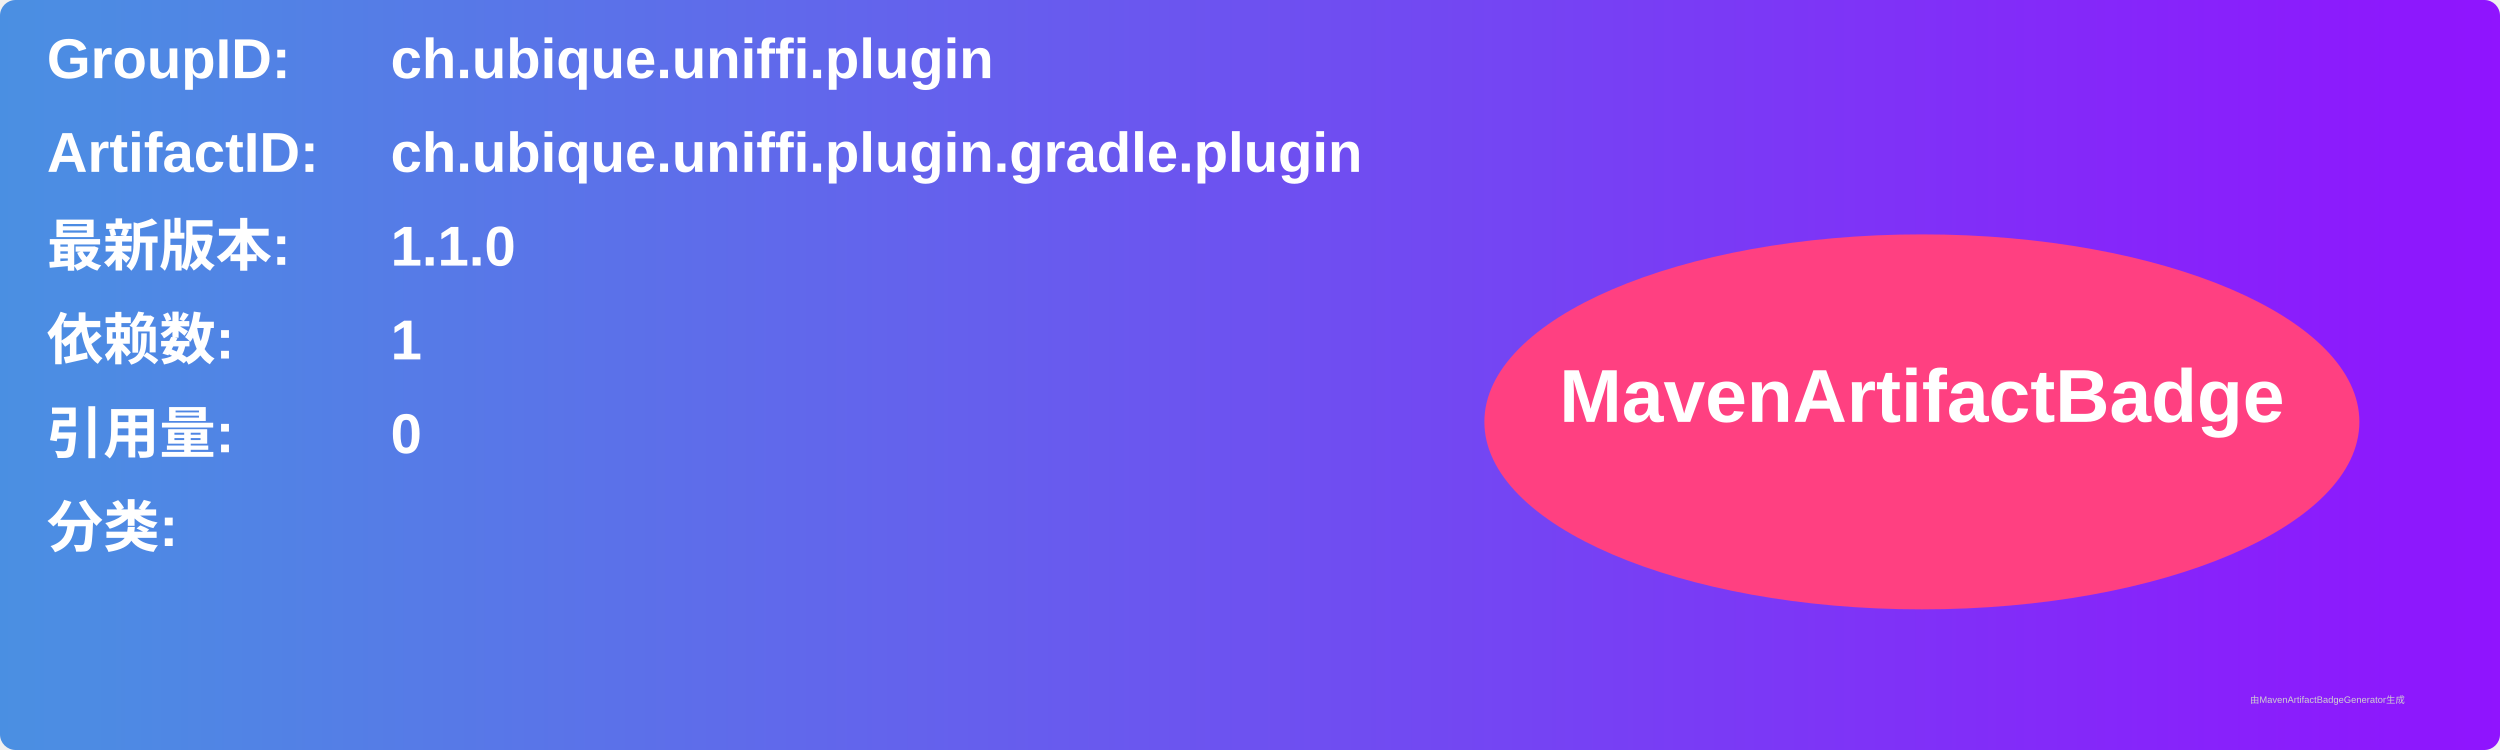
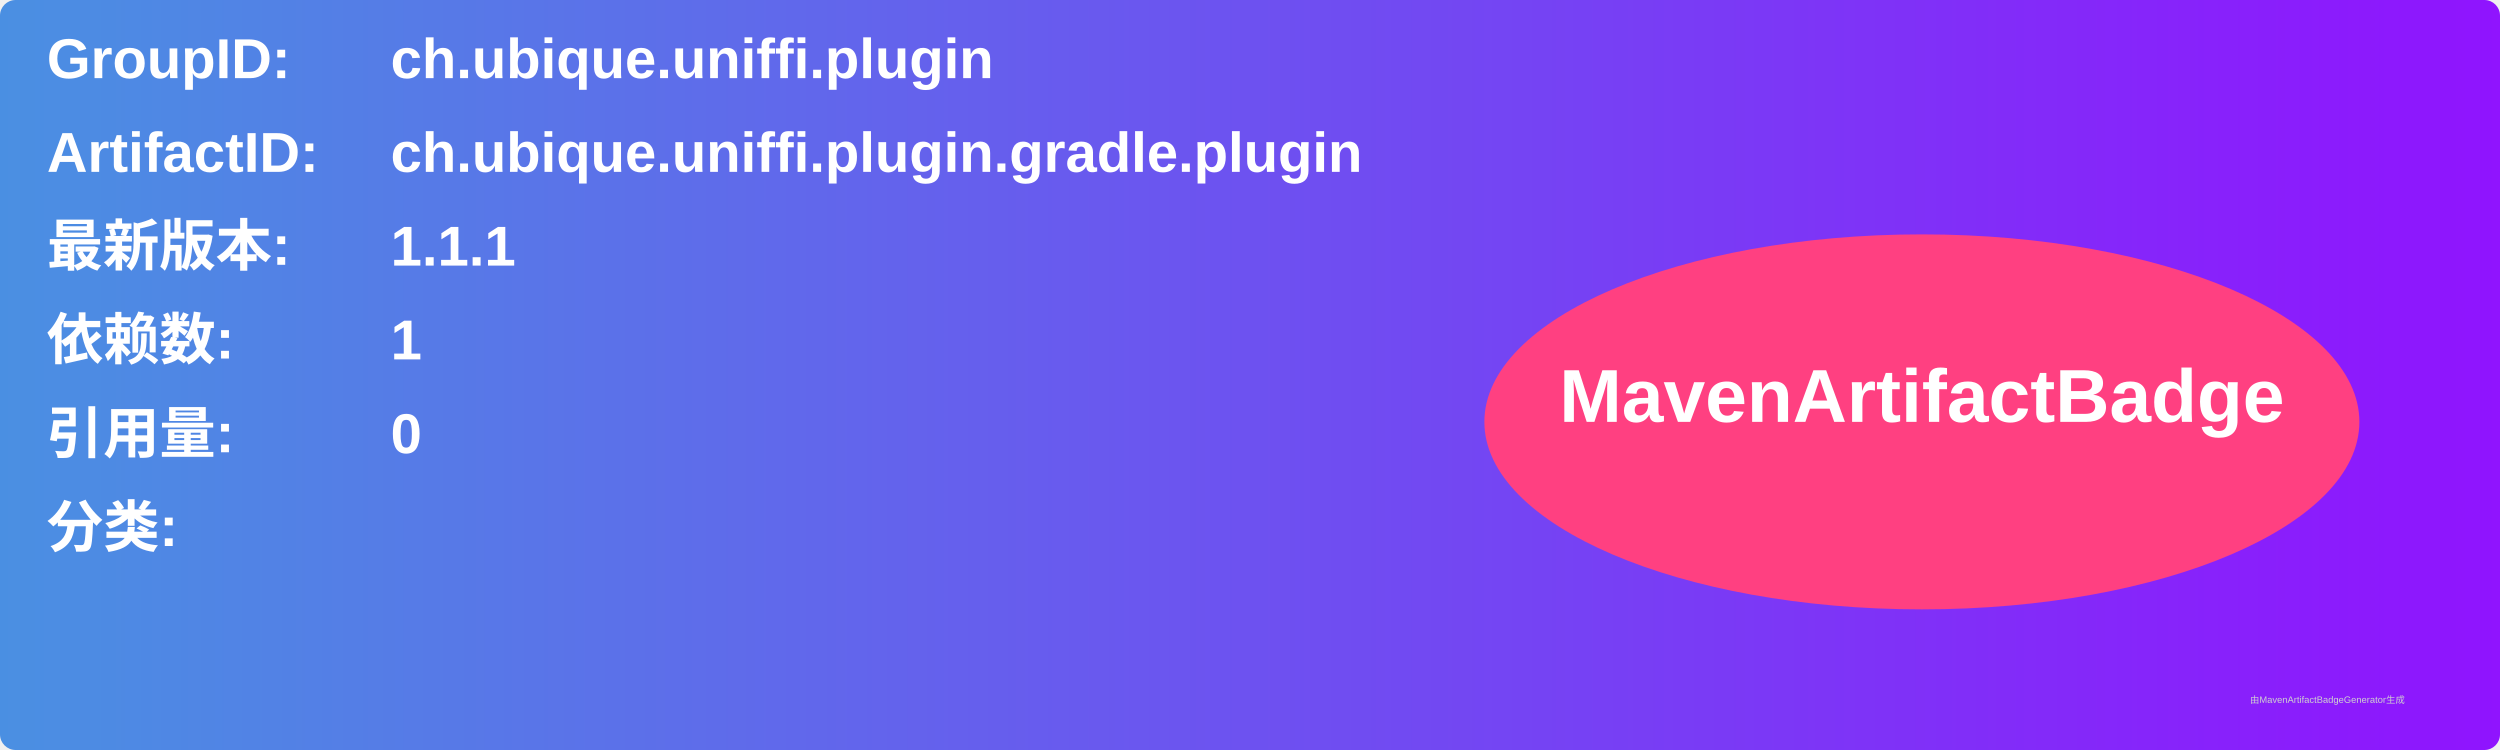
<svg xmlns="http://www.w3.org/2000/svg" width="800" height="240" viewBox="0 0 800 240">
  <linearGradient id="grad" x1="0%" y1="0%" x2="100%" y2="0%">
    <stop offset="0%" stop-color="#4a90e2" />
    <stop offset="100%" stop-color="#9013fe" />
  </linearGradient>
  <rect width="100%" height="100%" rx="5" ry="5" fill="url(#grad)" />
  <g transform="translate(15, 15)">
    <text x="0" y="10" font-family="Arial" font-size="18" fill="white" font-weight="bold" width="260">GroupID:</text>
    <text x="110" y="10" font-family="Arial" font-size="18" fill="white" font-weight="bold" width="460">ch.ubique.uniffi.plugin</text>
    <text x="0" y="40" font-family="Arial" font-size="18" fill="white" font-weight="bold" width="260">ArtifactID:</text>
    <text x="110" y="40" font-family="Arial" font-size="18" fill="white" font-weight="bold" width="460">ch.ubique.uniffi.plugin.gradle.plugin</text>
    <text x="0" y="70" font-family="Arial" font-size="18" fill="white" font-weight="bold">最新版本:</text>
    <text x="110" y="70" font-family="Arial" font-size="18" fill="white" font-weight="bold">
-       <tspan font-weight="bold">1.1.0</tspan>
+       <tspan font-weight="bold">1.1.1</tspan>
    </text>
    <text x="0" y="100" font-family="Arial" font-size="18" fill="white" font-weight="bold">依赖数: </text>
    <text x="110" y="100" font-family="Arial" font-size="18" fill="white">
      <tspan font-weight="bold">1</tspan>
    </text>
    <text x="0" y="130" font-family="Arial" font-size="18" fill="white" font-weight="bold">引用量: </text>
    <text x="110" y="130" font-family="Arial" font-size="18" fill="white">
      <tspan font-weight="bold">0</tspan>
    </text>
    <text x="0" y="160" font-family="Arial" font-size="18" fill="white" font-weight="bold">分类:</text>
    <text x="10" y="190" font-family="Arial" font-size="10" fill="white">
      <tspan font-weight="bold" />
    </text>
    <ellipse cx="600" cy="120" rx="140" ry="60" fill="#ff4081" />
    <text x="600" y="120" text-anchor="middle" font-family="Arial" font-size="24" fill="white" font-weight="bold">MavenArtifactBadge</text>
  </g>
  <text x="720" y="225" font-family="Arial" font-size="3" fill="#d0d0d0">由MavenArtifactBadgeGenerator生成</text>
</svg>
